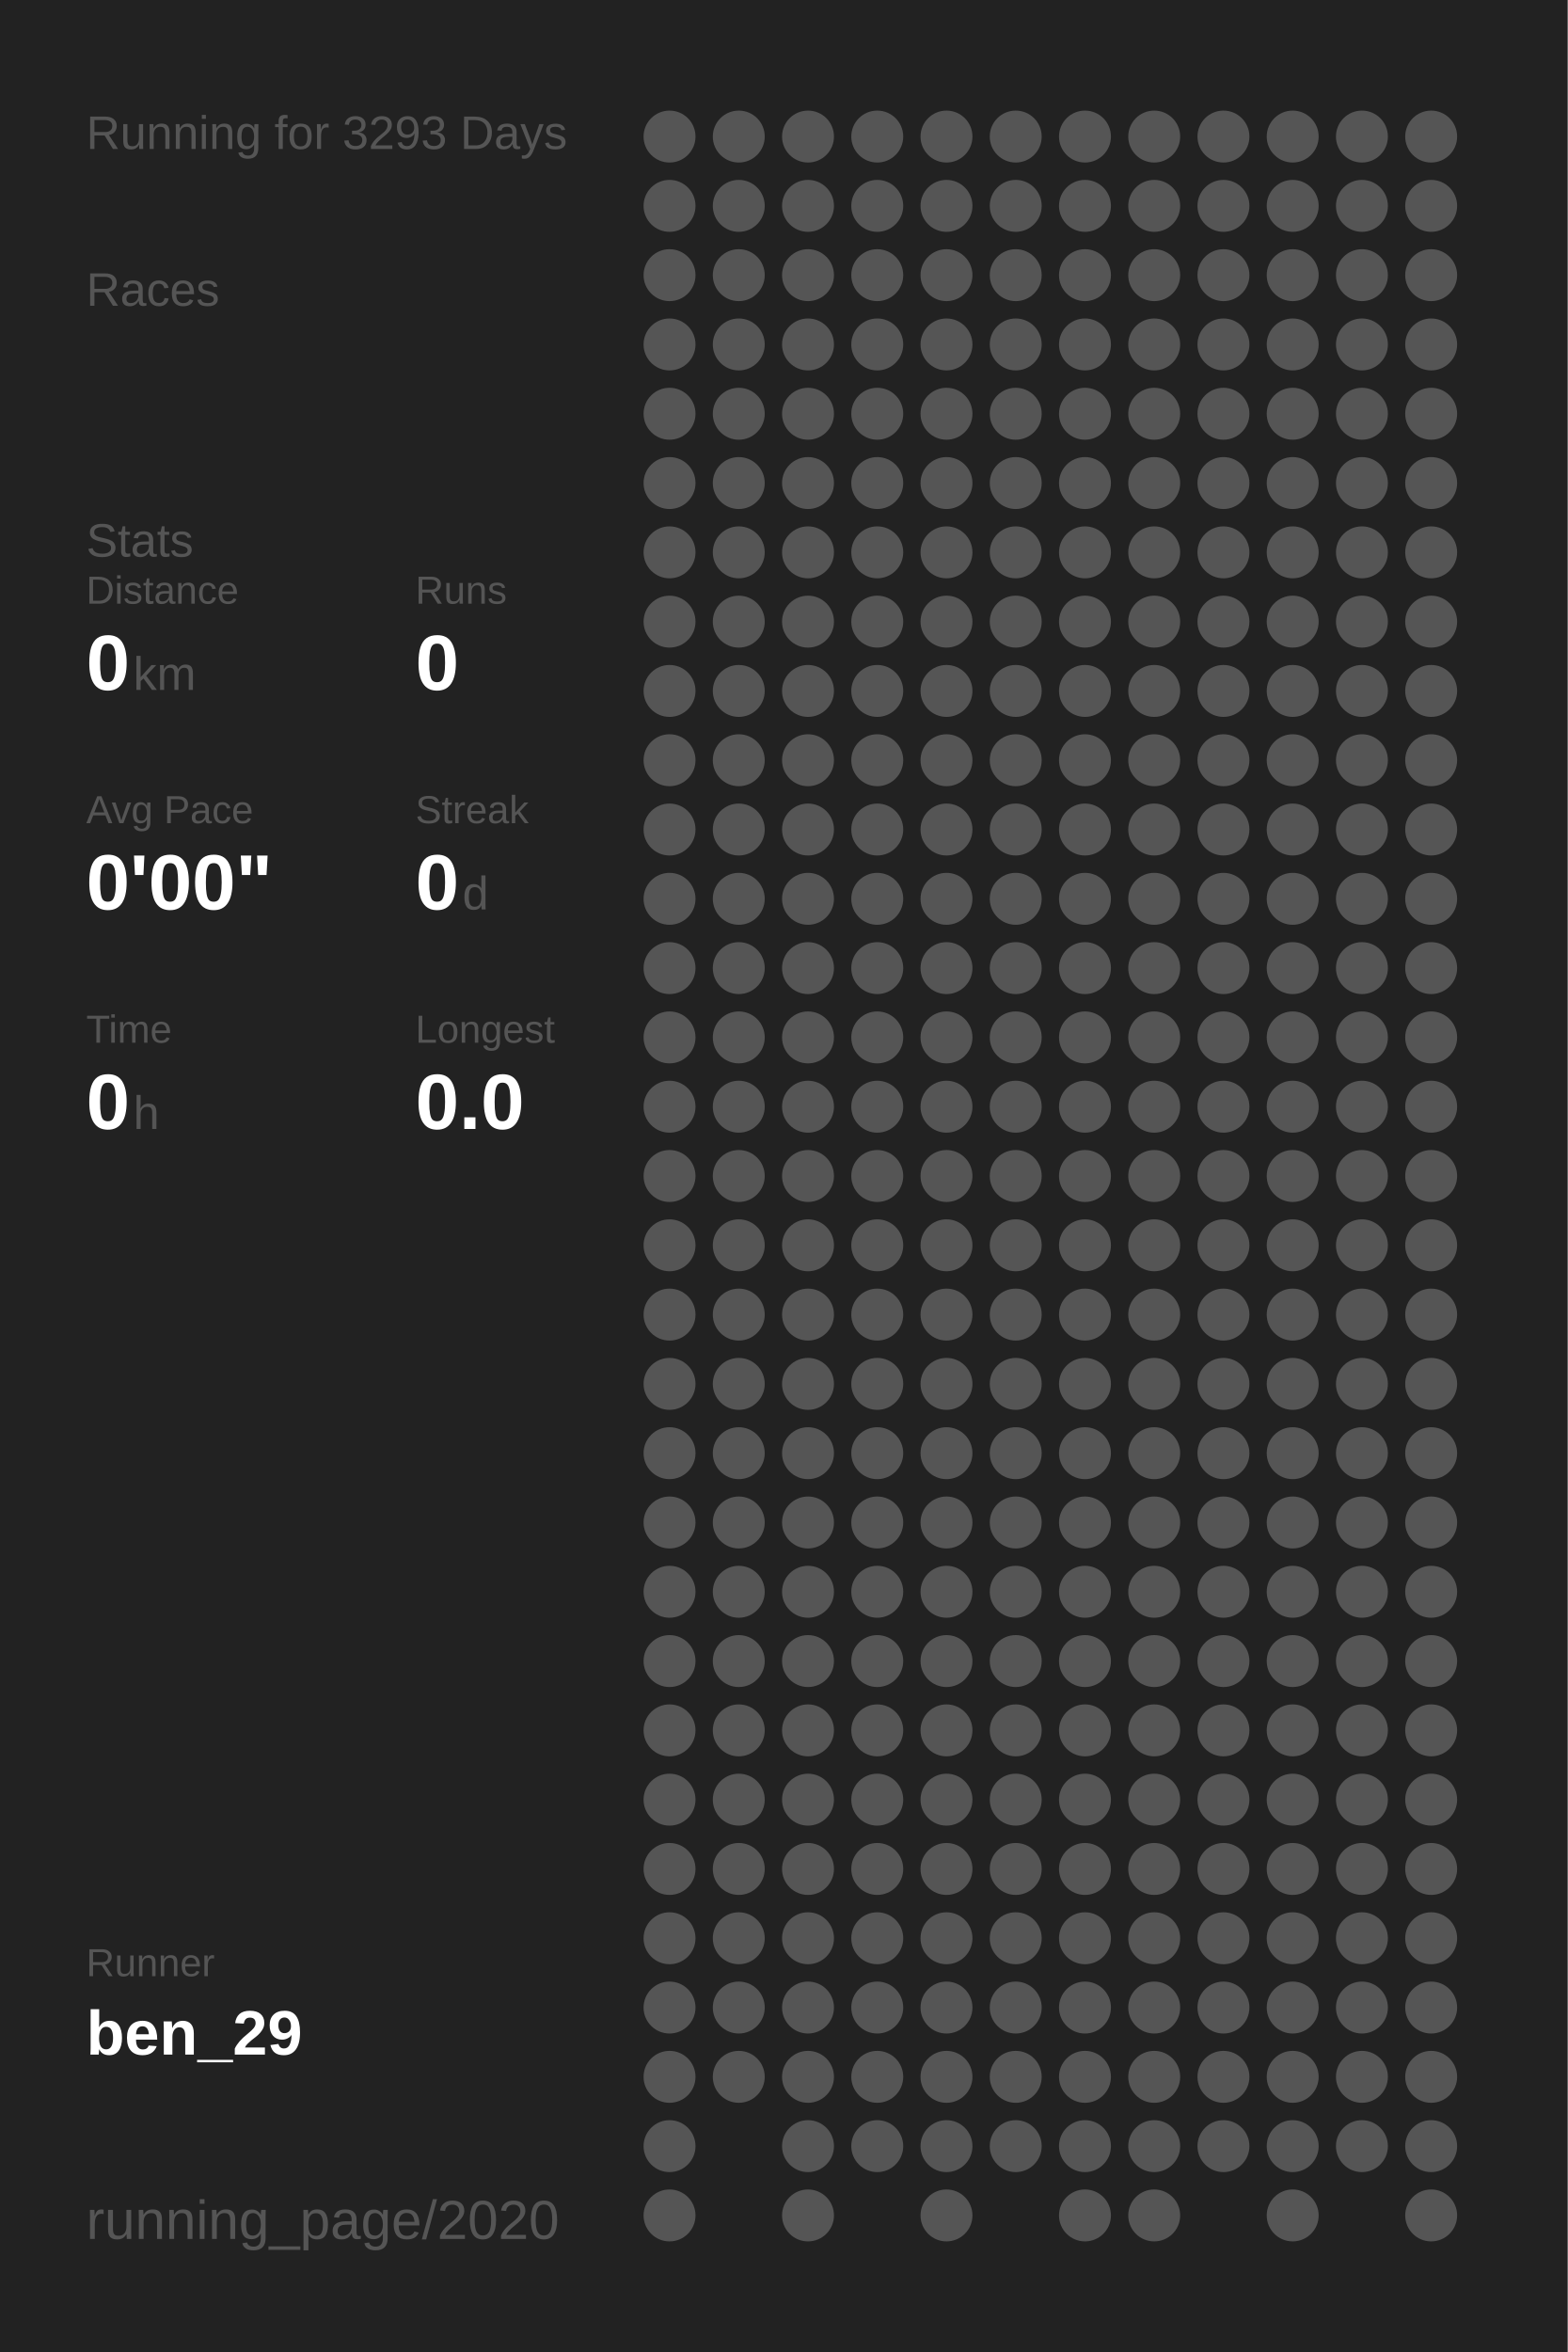
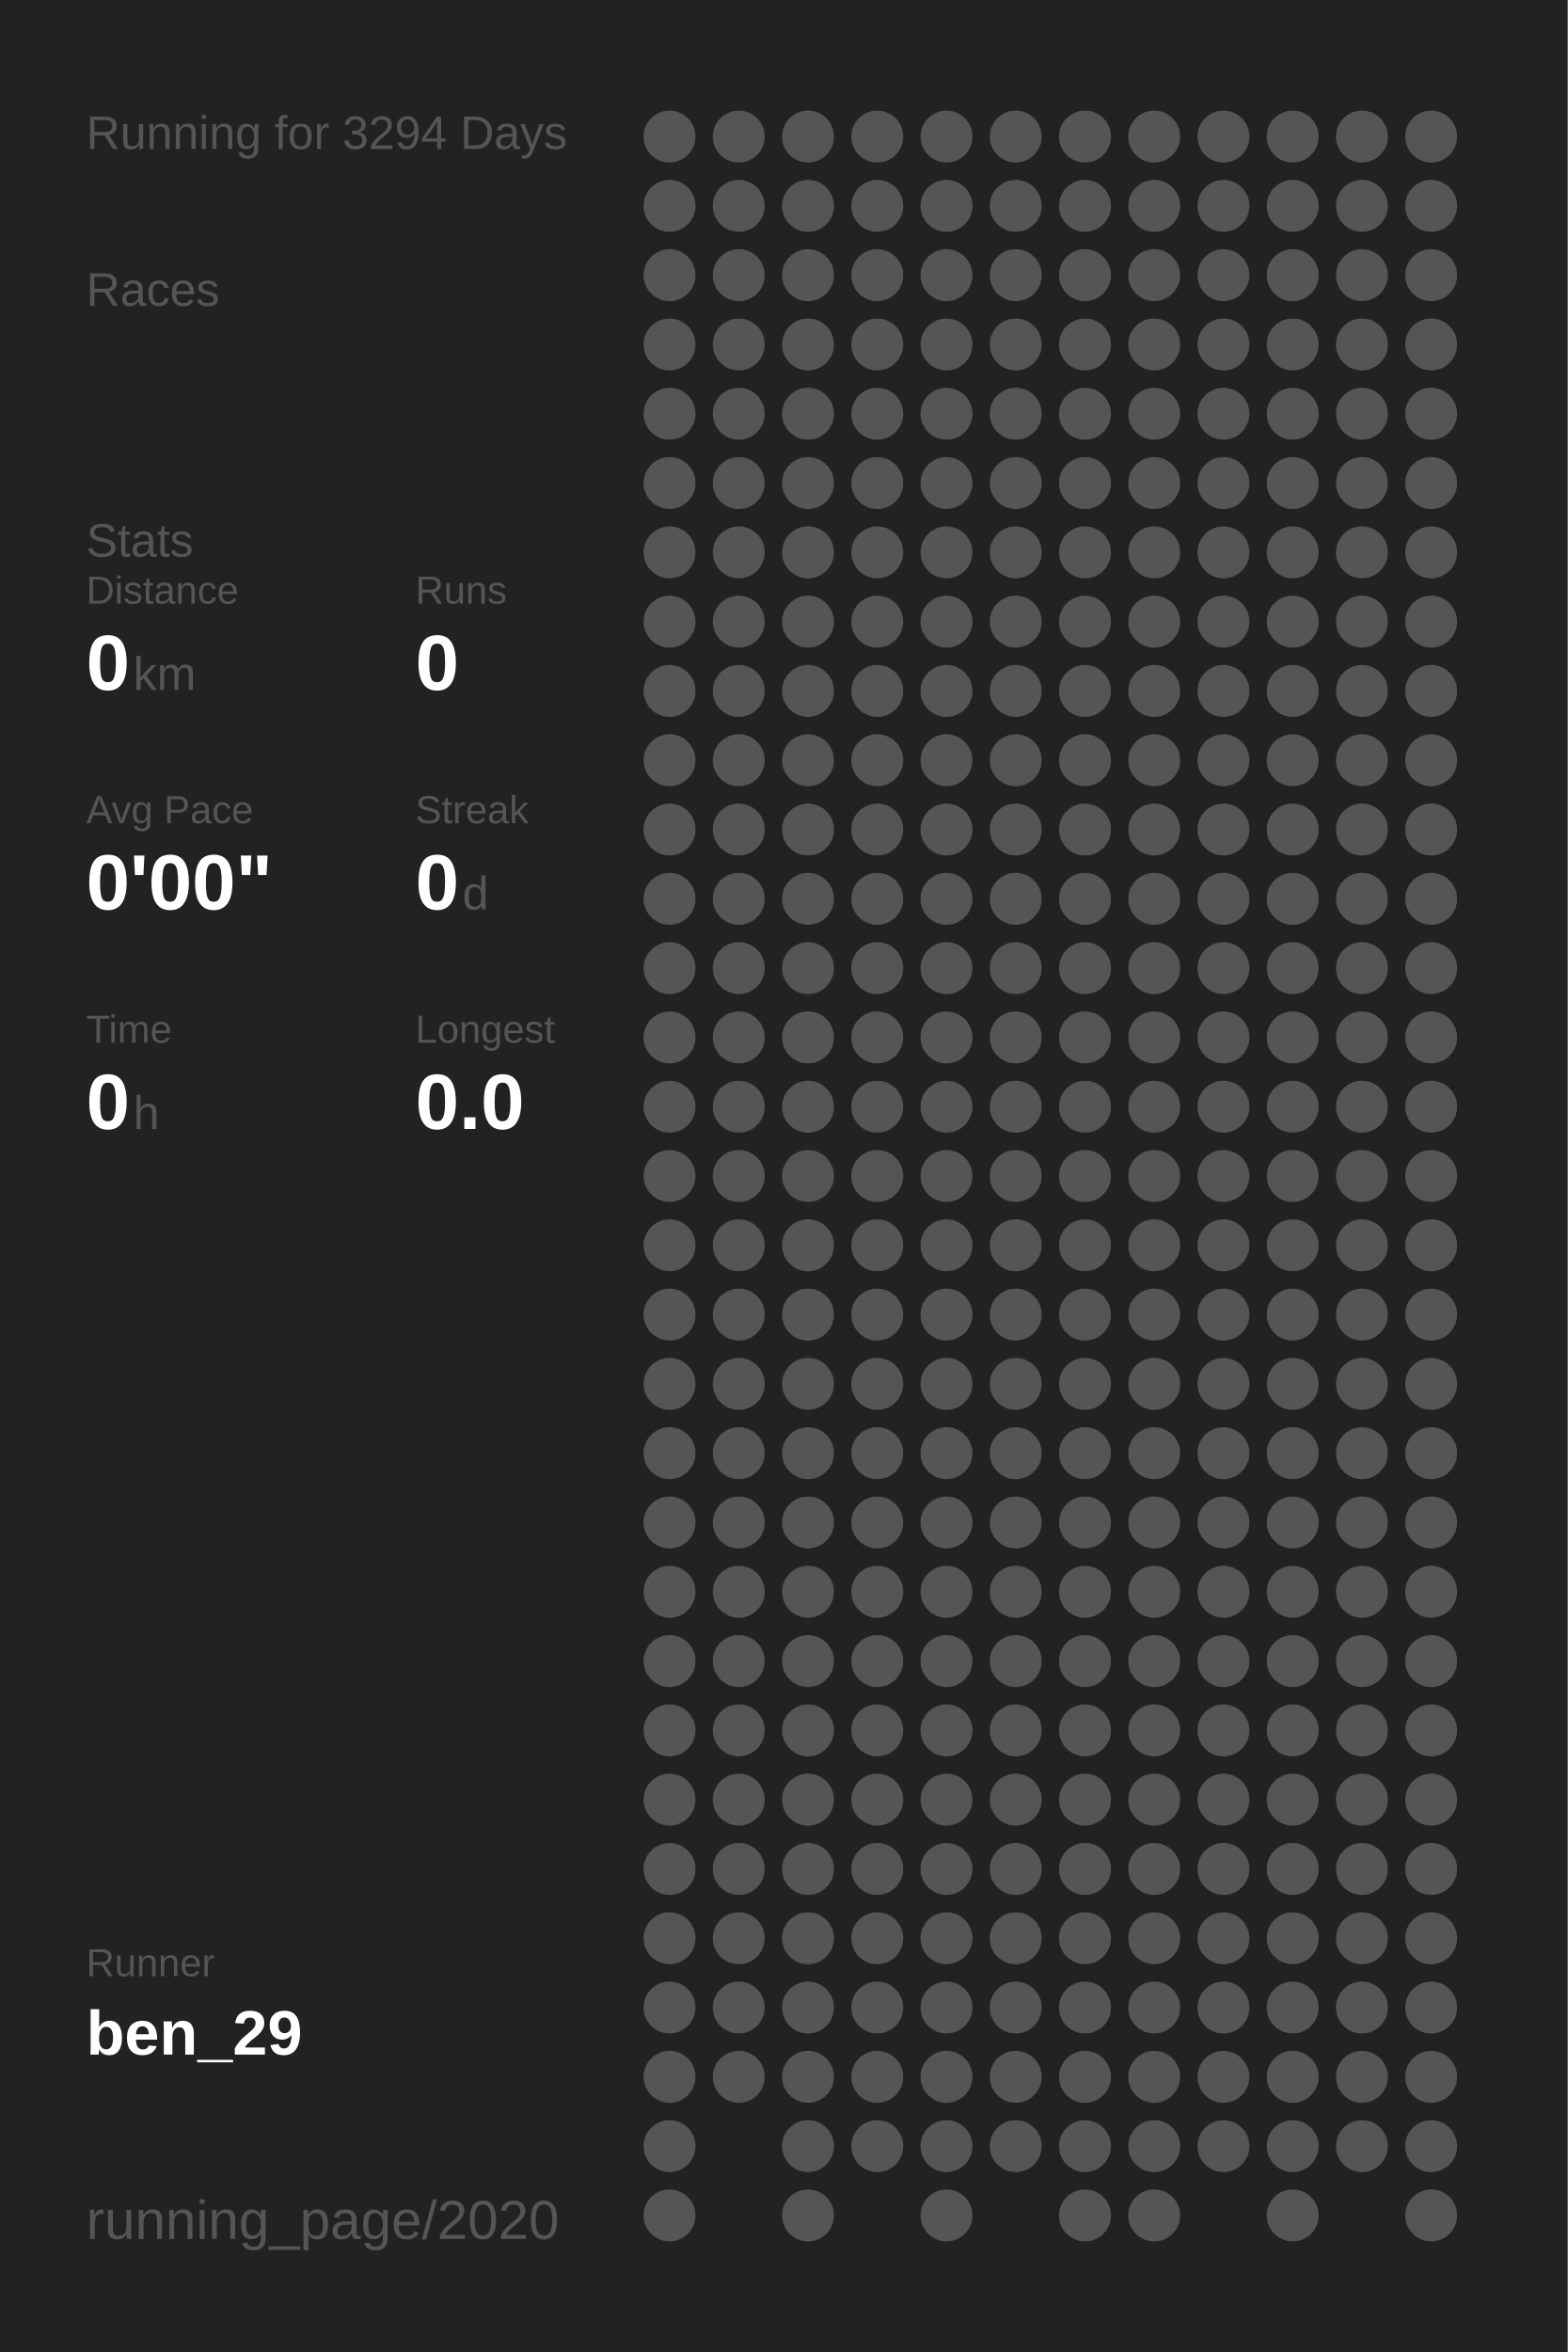
<svg xmlns="http://www.w3.org/2000/svg" baseProfile="full" height="300mm" version="1.1" viewBox="0,0,200,300" width="200mm">
  <defs />
  <rect fill="#222222" height="300" width="200" x="0" y="0" />
-   <text fill="#555555" style="font-size:6px; font-family:Arial;" x="11" y="19">Running for 3293 Days</text>
+   <text fill="#555555" style="font-size:6px; font-family:Arial;" x="11" y="19">Running for 3294 Days</text>
  <text fill="#555555" style="font-size:6px; font-family:Arial;" x="11" y="39">Races</text>
  <text fill="#555555" style="font-size:6px; font-family:Arial;" x="11" y="71">Stats</text>
  <text fill="#555555" style="font-size:5px; font-family:Arial;" x="11" y="77">Distance</text>
  <text fill="#FFFFFF" style="font-size:10px; font-family:Arial; font-weight:bold;" x="11" y="88">0</text>
  <text fill="#555555" style="font-size:6px; font-family:Arial;" x="17" y="88">km</text>
  <text fill="#555555" style="font-size:5px; font-family:Arial;" x="53" y="77">Runs</text>
  <text fill="#FFFFFF" style="font-size:10px; font-family:Arial; font-weight:bold;" x="53" y="88">0</text>
  <text fill="#555555" style="font-size:5px; font-family:Arial;" x="11" y="105">Avg Pace</text>
  <text fill="#FFFFFF" style="font-size:10px; font-family:Arial; font-weight:bold;" x="11" y="116">0'00"</text>
  <text fill="#555555" style="font-size:5px; font-family:Arial;" x="53" y="105">Streak</text>
  <text fill="#FFFFFF" style="font-size:10px; font-family:Arial; font-weight:bold;" x="53" y="116">0</text>
  <text fill="#555555" style="font-size:6px; font-family:Arial;" x="59" y="116">d</text>
  <text fill="#555555" style="font-size:5px; font-family:Arial;" x="11" y="133">Time</text>
  <text fill="#FFFFFF" style="font-size:10px; font-family:Arial; font-weight:bold;" x="11" y="144">0</text>
  <text fill="#555555" style="font-size:6px; font-family:Arial;" x="17" y="144">h</text>
  <text fill="#555555" style="font-size:5px; font-family:Arial;" x="53" y="133">Longest</text>
  <text fill="#FFFFFF" style="font-size:10px; font-family:Arial; font-weight:bold;" x="53" y="144">0.0</text>
  <text fill="#555555" style="font-size:5px; font-family:Arial;" x="11" y="252.065">Runner</text>
  <text fill="#FFFFFF" style="font-size:8px; font-family:Arial; font-weight:bold;" x="11" y="262.065">ben_29</text>
  <text fill="#555555" style="font-size:7px; font-family:Arial;" x="11" y="285.581">running_page/2020</text>
  <circle cx="85.417" cy="17.419" fill="#555555" r="3.312" />
  <circle cx="85.417" cy="26.258" fill="#555555" r="3.312" />
  <circle cx="85.417" cy="35.097" fill="#555555" r="3.312" />
  <circle cx="85.417" cy="43.935" fill="#555555" r="3.312" />
  <circle cx="85.417" cy="52.774" fill="#555555" r="3.312" />
  <circle cx="85.417" cy="61.613" fill="#555555" r="3.312" />
  <circle cx="85.417" cy="70.452" fill="#555555" r="3.312" />
  <circle cx="85.417" cy="79.29" fill="#555555" r="3.312" />
  <circle cx="85.417" cy="88.129" fill="#555555" r="3.312" />
  <circle cx="85.417" cy="96.968" fill="#555555" r="3.312" />
  <circle cx="85.417" cy="105.806" fill="#555555" r="3.312" />
  <circle cx="85.417" cy="114.645" fill="#555555" r="3.312" />
  <circle cx="85.417" cy="123.484" fill="#555555" r="3.312" />
  <circle cx="85.417" cy="132.323" fill="#555555" r="3.312" />
  <circle cx="85.417" cy="141.161" fill="#555555" r="3.312" />
  <circle cx="85.417" cy="150" fill="#555555" r="3.312" />
  <circle cx="85.417" cy="158.839" fill="#555555" r="3.312" />
  <circle cx="85.417" cy="167.677" fill="#555555" r="3.312" />
  <circle cx="85.417" cy="176.516" fill="#555555" r="3.312" />
  <circle cx="85.417" cy="185.355" fill="#555555" r="3.312" />
  <circle cx="85.417" cy="194.194" fill="#555555" r="3.312" />
  <circle cx="85.417" cy="203.032" fill="#555555" r="3.312" />
  <circle cx="85.417" cy="211.871" fill="#555555" r="3.312" />
  <circle cx="85.417" cy="220.71" fill="#555555" r="3.312" />
  <circle cx="85.417" cy="229.548" fill="#555555" r="3.312" />
  <circle cx="85.417" cy="238.387" fill="#555555" r="3.312" />
  <circle cx="85.417" cy="247.226" fill="#555555" r="3.312" />
  <circle cx="85.417" cy="256.065" fill="#555555" r="3.312" />
  <circle cx="85.417" cy="264.903" fill="#555555" r="3.312" />
  <circle cx="85.417" cy="273.742" fill="#555555" r="3.312" />
  <circle cx="85.417" cy="282.581" fill="#555555" r="3.312" />
  <circle cx="94.25" cy="17.419" fill="#555555" r="3.312" />
  <circle cx="94.25" cy="26.258" fill="#555555" r="3.312" />
  <circle cx="94.25" cy="35.097" fill="#555555" r="3.312" />
  <circle cx="94.25" cy="43.935" fill="#555555" r="3.312" />
  <circle cx="94.25" cy="52.774" fill="#555555" r="3.312" />
  <circle cx="94.25" cy="61.613" fill="#555555" r="3.312" />
  <circle cx="94.25" cy="70.452" fill="#555555" r="3.312" />
  <circle cx="94.25" cy="79.29" fill="#555555" r="3.312" />
  <circle cx="94.25" cy="88.129" fill="#555555" r="3.312" />
  <circle cx="94.25" cy="96.968" fill="#555555" r="3.312" />
  <circle cx="94.25" cy="105.806" fill="#555555" r="3.312" />
  <circle cx="94.25" cy="114.645" fill="#555555" r="3.312" />
  <circle cx="94.25" cy="123.484" fill="#555555" r="3.312" />
  <circle cx="94.25" cy="132.323" fill="#555555" r="3.312" />
  <circle cx="94.25" cy="141.161" fill="#555555" r="3.312" />
  <circle cx="94.25" cy="150" fill="#555555" r="3.312" />
  <circle cx="94.25" cy="158.839" fill="#555555" r="3.312" />
  <circle cx="94.25" cy="167.677" fill="#555555" r="3.312" />
  <circle cx="94.25" cy="176.516" fill="#555555" r="3.312" />
  <circle cx="94.25" cy="185.355" fill="#555555" r="3.312" />
  <circle cx="94.25" cy="194.194" fill="#555555" r="3.312" />
  <circle cx="94.25" cy="203.032" fill="#555555" r="3.312" />
  <circle cx="94.25" cy="211.871" fill="#555555" r="3.312" />
  <circle cx="94.25" cy="220.71" fill="#555555" r="3.312" />
  <circle cx="94.25" cy="229.548" fill="#555555" r="3.312" />
  <circle cx="94.25" cy="238.387" fill="#555555" r="3.312" />
  <circle cx="94.25" cy="247.226" fill="#555555" r="3.312" />
  <circle cx="94.25" cy="256.065" fill="#555555" r="3.312" />
  <circle cx="94.25" cy="264.903" fill="#555555" r="3.312" />
  <circle cx="103.083" cy="17.419" fill="#555555" r="3.312" />
  <circle cx="103.083" cy="26.258" fill="#555555" r="3.312" />
  <circle cx="103.083" cy="35.097" fill="#555555" r="3.312" />
  <circle cx="103.083" cy="43.935" fill="#555555" r="3.312" />
  <circle cx="103.083" cy="52.774" fill="#555555" r="3.312" />
  <circle cx="103.083" cy="61.613" fill="#555555" r="3.312" />
  <circle cx="103.083" cy="70.452" fill="#555555" r="3.312" />
  <circle cx="103.083" cy="79.29" fill="#555555" r="3.312" />
  <circle cx="103.083" cy="88.129" fill="#555555" r="3.312" />
  <circle cx="103.083" cy="96.968" fill="#555555" r="3.312" />
  <circle cx="103.083" cy="105.806" fill="#555555" r="3.312" />
  <circle cx="103.083" cy="114.645" fill="#555555" r="3.312" />
  <circle cx="103.083" cy="123.484" fill="#555555" r="3.312" />
  <circle cx="103.083" cy="132.323" fill="#555555" r="3.312" />
  <circle cx="103.083" cy="141.161" fill="#555555" r="3.312" />
  <circle cx="103.083" cy="150" fill="#555555" r="3.312" />
  <circle cx="103.083" cy="158.839" fill="#555555" r="3.312" />
  <circle cx="103.083" cy="167.677" fill="#555555" r="3.312" />
  <circle cx="103.083" cy="176.516" fill="#555555" r="3.312" />
  <circle cx="103.083" cy="185.355" fill="#555555" r="3.312" />
  <circle cx="103.083" cy="194.194" fill="#555555" r="3.312" />
  <circle cx="103.083" cy="203.032" fill="#555555" r="3.312" />
  <circle cx="103.083" cy="211.871" fill="#555555" r="3.312" />
  <circle cx="103.083" cy="220.71" fill="#555555" r="3.312" />
  <circle cx="103.083" cy="229.548" fill="#555555" r="3.312" />
  <circle cx="103.083" cy="238.387" fill="#555555" r="3.312" />
  <circle cx="103.083" cy="247.226" fill="#555555" r="3.312" />
  <circle cx="103.083" cy="256.065" fill="#555555" r="3.312" />
  <circle cx="103.083" cy="264.903" fill="#555555" r="3.312" />
  <circle cx="103.083" cy="273.742" fill="#555555" r="3.312" />
  <circle cx="103.083" cy="282.581" fill="#555555" r="3.312" />
  <circle cx="111.917" cy="17.419" fill="#555555" r="3.312" />
  <circle cx="111.917" cy="26.258" fill="#555555" r="3.312" />
  <circle cx="111.917" cy="35.097" fill="#555555" r="3.312" />
  <circle cx="111.917" cy="43.935" fill="#555555" r="3.312" />
  <circle cx="111.917" cy="52.774" fill="#555555" r="3.312" />
  <circle cx="111.917" cy="61.613" fill="#555555" r="3.312" />
  <circle cx="111.917" cy="70.452" fill="#555555" r="3.312" />
  <circle cx="111.917" cy="79.29" fill="#555555" r="3.312" />
  <circle cx="111.917" cy="88.129" fill="#555555" r="3.312" />
  <circle cx="111.917" cy="96.968" fill="#555555" r="3.312" />
  <circle cx="111.917" cy="105.806" fill="#555555" r="3.312" />
  <circle cx="111.917" cy="114.645" fill="#555555" r="3.312" />
  <circle cx="111.917" cy="123.484" fill="#555555" r="3.312" />
  <circle cx="111.917" cy="132.323" fill="#555555" r="3.312" />
  <circle cx="111.917" cy="141.161" fill="#555555" r="3.312" />
  <circle cx="111.917" cy="150" fill="#555555" r="3.312" />
  <circle cx="111.917" cy="158.839" fill="#555555" r="3.312" />
  <circle cx="111.917" cy="167.677" fill="#555555" r="3.312" />
  <circle cx="111.917" cy="176.516" fill="#555555" r="3.312" />
  <circle cx="111.917" cy="185.355" fill="#555555" r="3.312" />
  <circle cx="111.917" cy="194.194" fill="#555555" r="3.312" />
  <circle cx="111.917" cy="203.032" fill="#555555" r="3.312" />
  <circle cx="111.917" cy="211.871" fill="#555555" r="3.312" />
  <circle cx="111.917" cy="220.71" fill="#555555" r="3.312" />
  <circle cx="111.917" cy="229.548" fill="#555555" r="3.312" />
  <circle cx="111.917" cy="238.387" fill="#555555" r="3.312" />
  <circle cx="111.917" cy="247.226" fill="#555555" r="3.312" />
  <circle cx="111.917" cy="256.065" fill="#555555" r="3.312" />
  <circle cx="111.917" cy="264.903" fill="#555555" r="3.312" />
  <circle cx="111.917" cy="273.742" fill="#555555" r="3.312" />
  <circle cx="120.75" cy="17.419" fill="#555555" r="3.312" />
  <circle cx="120.75" cy="26.258" fill="#555555" r="3.312" />
  <circle cx="120.75" cy="35.097" fill="#555555" r="3.312" />
  <circle cx="120.75" cy="43.935" fill="#555555" r="3.312" />
  <circle cx="120.75" cy="52.774" fill="#555555" r="3.312" />
  <circle cx="120.75" cy="61.613" fill="#555555" r="3.312" />
  <circle cx="120.75" cy="70.452" fill="#555555" r="3.312" />
  <circle cx="120.75" cy="79.29" fill="#555555" r="3.312" />
  <circle cx="120.75" cy="88.129" fill="#555555" r="3.312" />
  <circle cx="120.75" cy="96.968" fill="#555555" r="3.312" />
  <circle cx="120.75" cy="105.806" fill="#555555" r="3.312" />
  <circle cx="120.75" cy="114.645" fill="#555555" r="3.312" />
  <circle cx="120.75" cy="123.484" fill="#555555" r="3.312" />
  <circle cx="120.75" cy="132.323" fill="#555555" r="3.312" />
  <circle cx="120.75" cy="141.161" fill="#555555" r="3.312" />
  <circle cx="120.75" cy="150" fill="#555555" r="3.312" />
  <circle cx="120.75" cy="158.839" fill="#555555" r="3.312" />
  <circle cx="120.75" cy="167.677" fill="#555555" r="3.312" />
  <circle cx="120.75" cy="176.516" fill="#555555" r="3.312" />
  <circle cx="120.75" cy="185.355" fill="#555555" r="3.312" />
  <circle cx="120.75" cy="194.194" fill="#555555" r="3.312" />
  <circle cx="120.75" cy="203.032" fill="#555555" r="3.312" />
  <circle cx="120.75" cy="211.871" fill="#555555" r="3.312" />
  <circle cx="120.75" cy="220.71" fill="#555555" r="3.312" />
  <circle cx="120.75" cy="229.548" fill="#555555" r="3.312" />
  <circle cx="120.75" cy="238.387" fill="#555555" r="3.312" />
  <circle cx="120.75" cy="247.226" fill="#555555" r="3.312" />
  <circle cx="120.75" cy="256.065" fill="#555555" r="3.312" />
  <circle cx="120.75" cy="264.903" fill="#555555" r="3.312" />
  <circle cx="120.75" cy="273.742" fill="#555555" r="3.312" />
  <circle cx="120.75" cy="282.581" fill="#555555" r="3.312" />
  <circle cx="129.583" cy="17.419" fill="#555555" r="3.312" />
  <circle cx="129.583" cy="26.258" fill="#555555" r="3.312" />
  <circle cx="129.583" cy="35.097" fill="#555555" r="3.312" />
  <circle cx="129.583" cy="43.935" fill="#555555" r="3.312" />
  <circle cx="129.583" cy="52.774" fill="#555555" r="3.312" />
  <circle cx="129.583" cy="61.613" fill="#555555" r="3.312" />
  <circle cx="129.583" cy="70.452" fill="#555555" r="3.312" />
  <circle cx="129.583" cy="79.29" fill="#555555" r="3.312" />
  <circle cx="129.583" cy="88.129" fill="#555555" r="3.312" />
  <circle cx="129.583" cy="96.968" fill="#555555" r="3.312" />
  <circle cx="129.583" cy="105.806" fill="#555555" r="3.312" />
  <circle cx="129.583" cy="114.645" fill="#555555" r="3.312" />
  <circle cx="129.583" cy="123.484" fill="#555555" r="3.312" />
  <circle cx="129.583" cy="132.323" fill="#555555" r="3.312" />
  <circle cx="129.583" cy="141.161" fill="#555555" r="3.312" />
  <circle cx="129.583" cy="150" fill="#555555" r="3.312" />
  <circle cx="129.583" cy="158.839" fill="#555555" r="3.312" />
  <circle cx="129.583" cy="167.677" fill="#555555" r="3.312" />
  <circle cx="129.583" cy="176.516" fill="#555555" r="3.312" />
  <circle cx="129.583" cy="185.355" fill="#555555" r="3.312" />
  <circle cx="129.583" cy="194.194" fill="#555555" r="3.312" />
  <circle cx="129.583" cy="203.032" fill="#555555" r="3.312" />
  <circle cx="129.583" cy="211.871" fill="#555555" r="3.312" />
  <circle cx="129.583" cy="220.71" fill="#555555" r="3.312" />
  <circle cx="129.583" cy="229.548" fill="#555555" r="3.312" />
  <circle cx="129.583" cy="238.387" fill="#555555" r="3.312" />
  <circle cx="129.583" cy="247.226" fill="#555555" r="3.312" />
  <circle cx="129.583" cy="256.065" fill="#555555" r="3.312" />
  <circle cx="129.583" cy="264.903" fill="#555555" r="3.312" />
  <circle cx="129.583" cy="273.742" fill="#555555" r="3.312" />
  <circle cx="138.417" cy="17.419" fill="#555555" r="3.312" />
  <circle cx="138.417" cy="26.258" fill="#555555" r="3.312" />
  <circle cx="138.417" cy="35.097" fill="#555555" r="3.312" />
  <circle cx="138.417" cy="43.935" fill="#555555" r="3.312" />
  <circle cx="138.417" cy="52.774" fill="#555555" r="3.312" />
  <circle cx="138.417" cy="61.613" fill="#555555" r="3.312" />
  <circle cx="138.417" cy="70.452" fill="#555555" r="3.312" />
  <circle cx="138.417" cy="79.29" fill="#555555" r="3.312" />
  <circle cx="138.417" cy="88.129" fill="#555555" r="3.312" />
  <circle cx="138.417" cy="96.968" fill="#555555" r="3.312" />
  <circle cx="138.417" cy="105.806" fill="#555555" r="3.312" />
  <circle cx="138.417" cy="114.645" fill="#555555" r="3.312" />
  <circle cx="138.417" cy="123.484" fill="#555555" r="3.312" />
  <circle cx="138.417" cy="132.323" fill="#555555" r="3.312" />
  <circle cx="138.417" cy="141.161" fill="#555555" r="3.312" />
  <circle cx="138.417" cy="150" fill="#555555" r="3.312" />
  <circle cx="138.417" cy="158.839" fill="#555555" r="3.312" />
  <circle cx="138.417" cy="167.677" fill="#555555" r="3.312" />
  <circle cx="138.417" cy="176.516" fill="#555555" r="3.312" />
  <circle cx="138.417" cy="185.355" fill="#555555" r="3.312" />
  <circle cx="138.417" cy="194.194" fill="#555555" r="3.312" />
  <circle cx="138.417" cy="203.032" fill="#555555" r="3.312" />
  <circle cx="138.417" cy="211.871" fill="#555555" r="3.312" />
  <circle cx="138.417" cy="220.71" fill="#555555" r="3.312" />
  <circle cx="138.417" cy="229.548" fill="#555555" r="3.312" />
  <circle cx="138.417" cy="238.387" fill="#555555" r="3.312" />
  <circle cx="138.417" cy="247.226" fill="#555555" r="3.312" />
  <circle cx="138.417" cy="256.065" fill="#555555" r="3.312" />
  <circle cx="138.417" cy="264.903" fill="#555555" r="3.312" />
  <circle cx="138.417" cy="273.742" fill="#555555" r="3.312" />
  <circle cx="138.417" cy="282.581" fill="#555555" r="3.312" />
  <circle cx="147.25" cy="17.419" fill="#555555" r="3.312" />
  <circle cx="147.25" cy="26.258" fill="#555555" r="3.312" />
  <circle cx="147.25" cy="35.097" fill="#555555" r="3.312" />
  <circle cx="147.25" cy="43.935" fill="#555555" r="3.312" />
  <circle cx="147.25" cy="52.774" fill="#555555" r="3.312" />
  <circle cx="147.25" cy="61.613" fill="#555555" r="3.312" />
  <circle cx="147.25" cy="70.452" fill="#555555" r="3.312" />
  <circle cx="147.25" cy="79.29" fill="#555555" r="3.312" />
  <circle cx="147.25" cy="88.129" fill="#555555" r="3.312" />
  <circle cx="147.25" cy="96.968" fill="#555555" r="3.312" />
  <circle cx="147.25" cy="105.806" fill="#555555" r="3.312" />
  <circle cx="147.25" cy="114.645" fill="#555555" r="3.312" />
  <circle cx="147.25" cy="123.484" fill="#555555" r="3.312" />
  <circle cx="147.25" cy="132.323" fill="#555555" r="3.312" />
  <circle cx="147.25" cy="141.161" fill="#555555" r="3.312" />
  <circle cx="147.25" cy="150" fill="#555555" r="3.312" />
  <circle cx="147.25" cy="158.839" fill="#555555" r="3.312" />
  <circle cx="147.25" cy="167.677" fill="#555555" r="3.312" />
  <circle cx="147.25" cy="176.516" fill="#555555" r="3.312" />
  <circle cx="147.25" cy="185.355" fill="#555555" r="3.312" />
  <circle cx="147.25" cy="194.194" fill="#555555" r="3.312" />
  <circle cx="147.25" cy="203.032" fill="#555555" r="3.312" />
  <circle cx="147.25" cy="211.871" fill="#555555" r="3.312" />
  <circle cx="147.25" cy="220.71" fill="#555555" r="3.312" />
  <circle cx="147.25" cy="229.548" fill="#555555" r="3.312" />
  <circle cx="147.25" cy="238.387" fill="#555555" r="3.312" />
  <circle cx="147.25" cy="247.226" fill="#555555" r="3.312" />
  <circle cx="147.25" cy="256.065" fill="#555555" r="3.312" />
  <circle cx="147.25" cy="264.903" fill="#555555" r="3.312" />
  <circle cx="147.25" cy="273.742" fill="#555555" r="3.312" />
  <circle cx="147.25" cy="282.581" fill="#555555" r="3.312" />
  <circle cx="156.083" cy="17.419" fill="#555555" r="3.312" />
  <circle cx="156.083" cy="26.258" fill="#555555" r="3.312" />
  <circle cx="156.083" cy="35.097" fill="#555555" r="3.312" />
  <circle cx="156.083" cy="43.935" fill="#555555" r="3.312" />
  <circle cx="156.083" cy="52.774" fill="#555555" r="3.312" />
  <circle cx="156.083" cy="61.613" fill="#555555" r="3.312" />
  <circle cx="156.083" cy="70.452" fill="#555555" r="3.312" />
  <circle cx="156.083" cy="79.29" fill="#555555" r="3.312" />
  <circle cx="156.083" cy="88.129" fill="#555555" r="3.312" />
  <circle cx="156.083" cy="96.968" fill="#555555" r="3.312" />
  <circle cx="156.083" cy="105.806" fill="#555555" r="3.312" />
  <circle cx="156.083" cy="114.645" fill="#555555" r="3.312" />
  <circle cx="156.083" cy="123.484" fill="#555555" r="3.312" />
  <circle cx="156.083" cy="132.323" fill="#555555" r="3.312" />
  <circle cx="156.083" cy="141.161" fill="#555555" r="3.312" />
  <circle cx="156.083" cy="150" fill="#555555" r="3.312" />
  <circle cx="156.083" cy="158.839" fill="#555555" r="3.312" />
  <circle cx="156.083" cy="167.677" fill="#555555" r="3.312" />
  <circle cx="156.083" cy="176.516" fill="#555555" r="3.312" />
  <circle cx="156.083" cy="185.355" fill="#555555" r="3.312" />
  <circle cx="156.083" cy="194.194" fill="#555555" r="3.312" />
  <circle cx="156.083" cy="203.032" fill="#555555" r="3.312" />
  <circle cx="156.083" cy="211.871" fill="#555555" r="3.312" />
  <circle cx="156.083" cy="220.71" fill="#555555" r="3.312" />
  <circle cx="156.083" cy="229.548" fill="#555555" r="3.312" />
  <circle cx="156.083" cy="238.387" fill="#555555" r="3.312" />
  <circle cx="156.083" cy="247.226" fill="#555555" r="3.312" />
  <circle cx="156.083" cy="256.065" fill="#555555" r="3.312" />
  <circle cx="156.083" cy="264.903" fill="#555555" r="3.312" />
  <circle cx="156.083" cy="273.742" fill="#555555" r="3.312" />
  <circle cx="164.917" cy="17.419" fill="#555555" r="3.312" />
  <circle cx="164.917" cy="26.258" fill="#555555" r="3.312" />
  <circle cx="164.917" cy="35.097" fill="#555555" r="3.312" />
  <circle cx="164.917" cy="43.935" fill="#555555" r="3.312" />
  <circle cx="164.917" cy="52.774" fill="#555555" r="3.312" />
  <circle cx="164.917" cy="61.613" fill="#555555" r="3.312" />
  <circle cx="164.917" cy="70.452" fill="#555555" r="3.312" />
  <circle cx="164.917" cy="79.29" fill="#555555" r="3.312" />
  <circle cx="164.917" cy="88.129" fill="#555555" r="3.312" />
  <circle cx="164.917" cy="96.968" fill="#555555" r="3.312" />
  <circle cx="164.917" cy="105.806" fill="#555555" r="3.312" />
  <circle cx="164.917" cy="114.645" fill="#555555" r="3.312" />
  <circle cx="164.917" cy="123.484" fill="#555555" r="3.312" />
  <circle cx="164.917" cy="132.323" fill="#555555" r="3.312" />
  <circle cx="164.917" cy="141.161" fill="#555555" r="3.312" />
  <circle cx="164.917" cy="150" fill="#555555" r="3.312" />
  <circle cx="164.917" cy="158.839" fill="#555555" r="3.312" />
  <circle cx="164.917" cy="167.677" fill="#555555" r="3.312" />
  <circle cx="164.917" cy="176.516" fill="#555555" r="3.312" />
  <circle cx="164.917" cy="185.355" fill="#555555" r="3.312" />
  <circle cx="164.917" cy="194.194" fill="#555555" r="3.312" />
  <circle cx="164.917" cy="203.032" fill="#555555" r="3.312" />
  <circle cx="164.917" cy="211.871" fill="#555555" r="3.312" />
  <circle cx="164.917" cy="220.71" fill="#555555" r="3.312" />
  <circle cx="164.917" cy="229.548" fill="#555555" r="3.312" />
  <circle cx="164.917" cy="238.387" fill="#555555" r="3.312" />
  <circle cx="164.917" cy="247.226" fill="#555555" r="3.312" />
  <circle cx="164.917" cy="256.065" fill="#555555" r="3.312" />
  <circle cx="164.917" cy="264.903" fill="#555555" r="3.312" />
  <circle cx="164.917" cy="273.742" fill="#555555" r="3.312" />
  <circle cx="164.917" cy="282.581" fill="#555555" r="3.312" />
  <circle cx="173.75" cy="17.419" fill="#555555" r="3.312" />
  <circle cx="173.75" cy="26.258" fill="#555555" r="3.312" />
  <circle cx="173.75" cy="35.097" fill="#555555" r="3.312" />
  <circle cx="173.75" cy="43.935" fill="#555555" r="3.312" />
  <circle cx="173.75" cy="52.774" fill="#555555" r="3.312" />
  <circle cx="173.75" cy="61.613" fill="#555555" r="3.312" />
  <circle cx="173.75" cy="70.452" fill="#555555" r="3.312" />
  <circle cx="173.75" cy="79.29" fill="#555555" r="3.312" />
  <circle cx="173.75" cy="88.129" fill="#555555" r="3.312" />
  <circle cx="173.75" cy="96.968" fill="#555555" r="3.312" />
  <circle cx="173.75" cy="105.806" fill="#555555" r="3.312" />
  <circle cx="173.75" cy="114.645" fill="#555555" r="3.312" />
  <circle cx="173.75" cy="123.484" fill="#555555" r="3.312" />
  <circle cx="173.75" cy="132.323" fill="#555555" r="3.312" />
  <circle cx="173.75" cy="141.161" fill="#555555" r="3.312" />
  <circle cx="173.75" cy="150" fill="#555555" r="3.312" />
  <circle cx="173.75" cy="158.839" fill="#555555" r="3.312" />
  <circle cx="173.75" cy="167.677" fill="#555555" r="3.312" />
  <circle cx="173.75" cy="176.516" fill="#555555" r="3.312" />
  <circle cx="173.75" cy="185.355" fill="#555555" r="3.312" />
  <circle cx="173.75" cy="194.194" fill="#555555" r="3.312" />
  <circle cx="173.75" cy="203.032" fill="#555555" r="3.312" />
  <circle cx="173.75" cy="211.871" fill="#555555" r="3.312" />
  <circle cx="173.75" cy="220.71" fill="#555555" r="3.312" />
  <circle cx="173.75" cy="229.548" fill="#555555" r="3.312" />
  <circle cx="173.75" cy="238.387" fill="#555555" r="3.312" />
  <circle cx="173.75" cy="247.226" fill="#555555" r="3.312" />
  <circle cx="173.75" cy="256.065" fill="#555555" r="3.312" />
  <circle cx="173.75" cy="264.903" fill="#555555" r="3.312" />
  <circle cx="173.75" cy="273.742" fill="#555555" r="3.312" />
  <circle cx="182.583" cy="17.419" fill="#555555" r="3.312" />
  <circle cx="182.583" cy="26.258" fill="#555555" r="3.312" />
  <circle cx="182.583" cy="35.097" fill="#555555" r="3.312" />
  <circle cx="182.583" cy="43.935" fill="#555555" r="3.312" />
  <circle cx="182.583" cy="52.774" fill="#555555" r="3.312" />
  <circle cx="182.583" cy="61.613" fill="#555555" r="3.312" />
  <circle cx="182.583" cy="70.452" fill="#555555" r="3.312" />
  <circle cx="182.583" cy="79.29" fill="#555555" r="3.312" />
  <circle cx="182.583" cy="88.129" fill="#555555" r="3.312" />
  <circle cx="182.583" cy="96.968" fill="#555555" r="3.312" />
  <circle cx="182.583" cy="105.806" fill="#555555" r="3.312" />
  <circle cx="182.583" cy="114.645" fill="#555555" r="3.312" />
  <circle cx="182.583" cy="123.484" fill="#555555" r="3.312" />
  <circle cx="182.583" cy="132.323" fill="#555555" r="3.312" />
  <circle cx="182.583" cy="141.161" fill="#555555" r="3.312" />
  <circle cx="182.583" cy="150" fill="#555555" r="3.312" />
  <circle cx="182.583" cy="158.839" fill="#555555" r="3.312" />
  <circle cx="182.583" cy="167.677" fill="#555555" r="3.312" />
  <circle cx="182.583" cy="176.516" fill="#555555" r="3.312" />
  <circle cx="182.583" cy="185.355" fill="#555555" r="3.312" />
  <circle cx="182.583" cy="194.194" fill="#555555" r="3.312" />
  <circle cx="182.583" cy="203.032" fill="#555555" r="3.312" />
  <circle cx="182.583" cy="211.871" fill="#555555" r="3.312" />
  <circle cx="182.583" cy="220.71" fill="#555555" r="3.312" />
  <circle cx="182.583" cy="229.548" fill="#555555" r="3.312" />
  <circle cx="182.583" cy="238.387" fill="#555555" r="3.312" />
  <circle cx="182.583" cy="247.226" fill="#555555" r="3.312" />
  <circle cx="182.583" cy="256.065" fill="#555555" r="3.312" />
  <circle cx="182.583" cy="264.903" fill="#555555" r="3.312" />
  <circle cx="182.583" cy="273.742" fill="#555555" r="3.312" />
  <circle cx="182.583" cy="282.581" fill="#555555" r="3.312" />
</svg>
